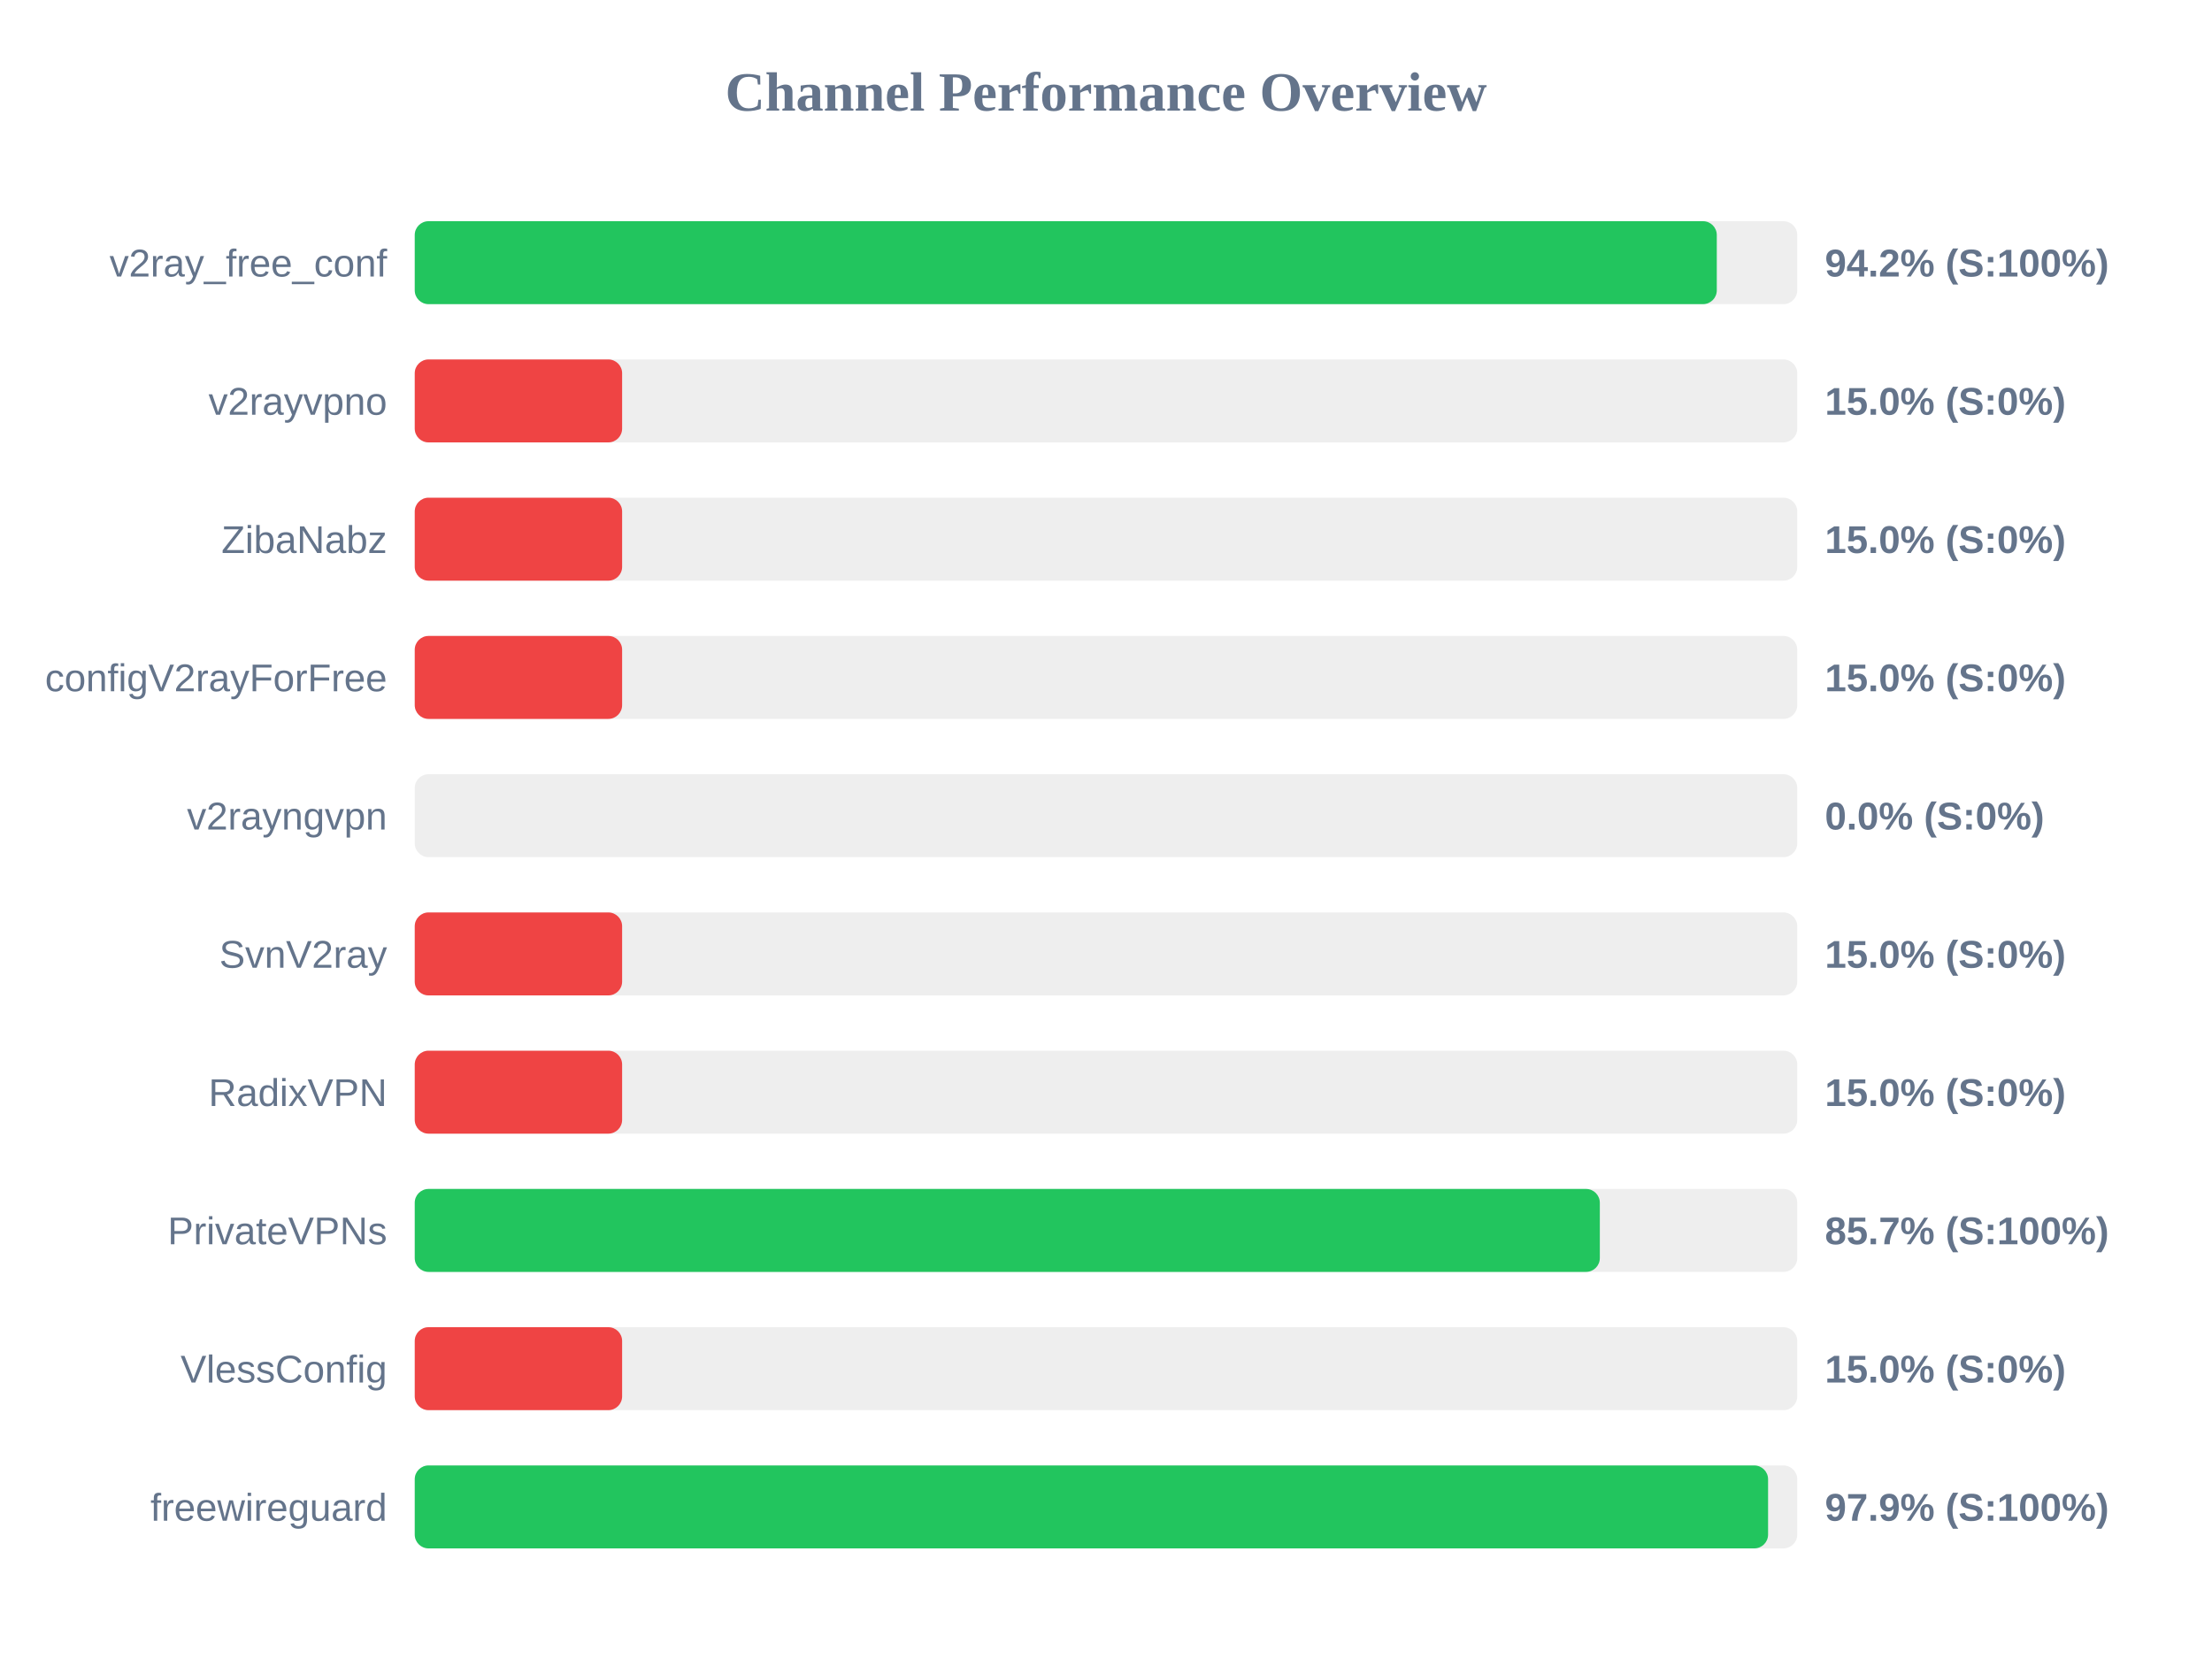
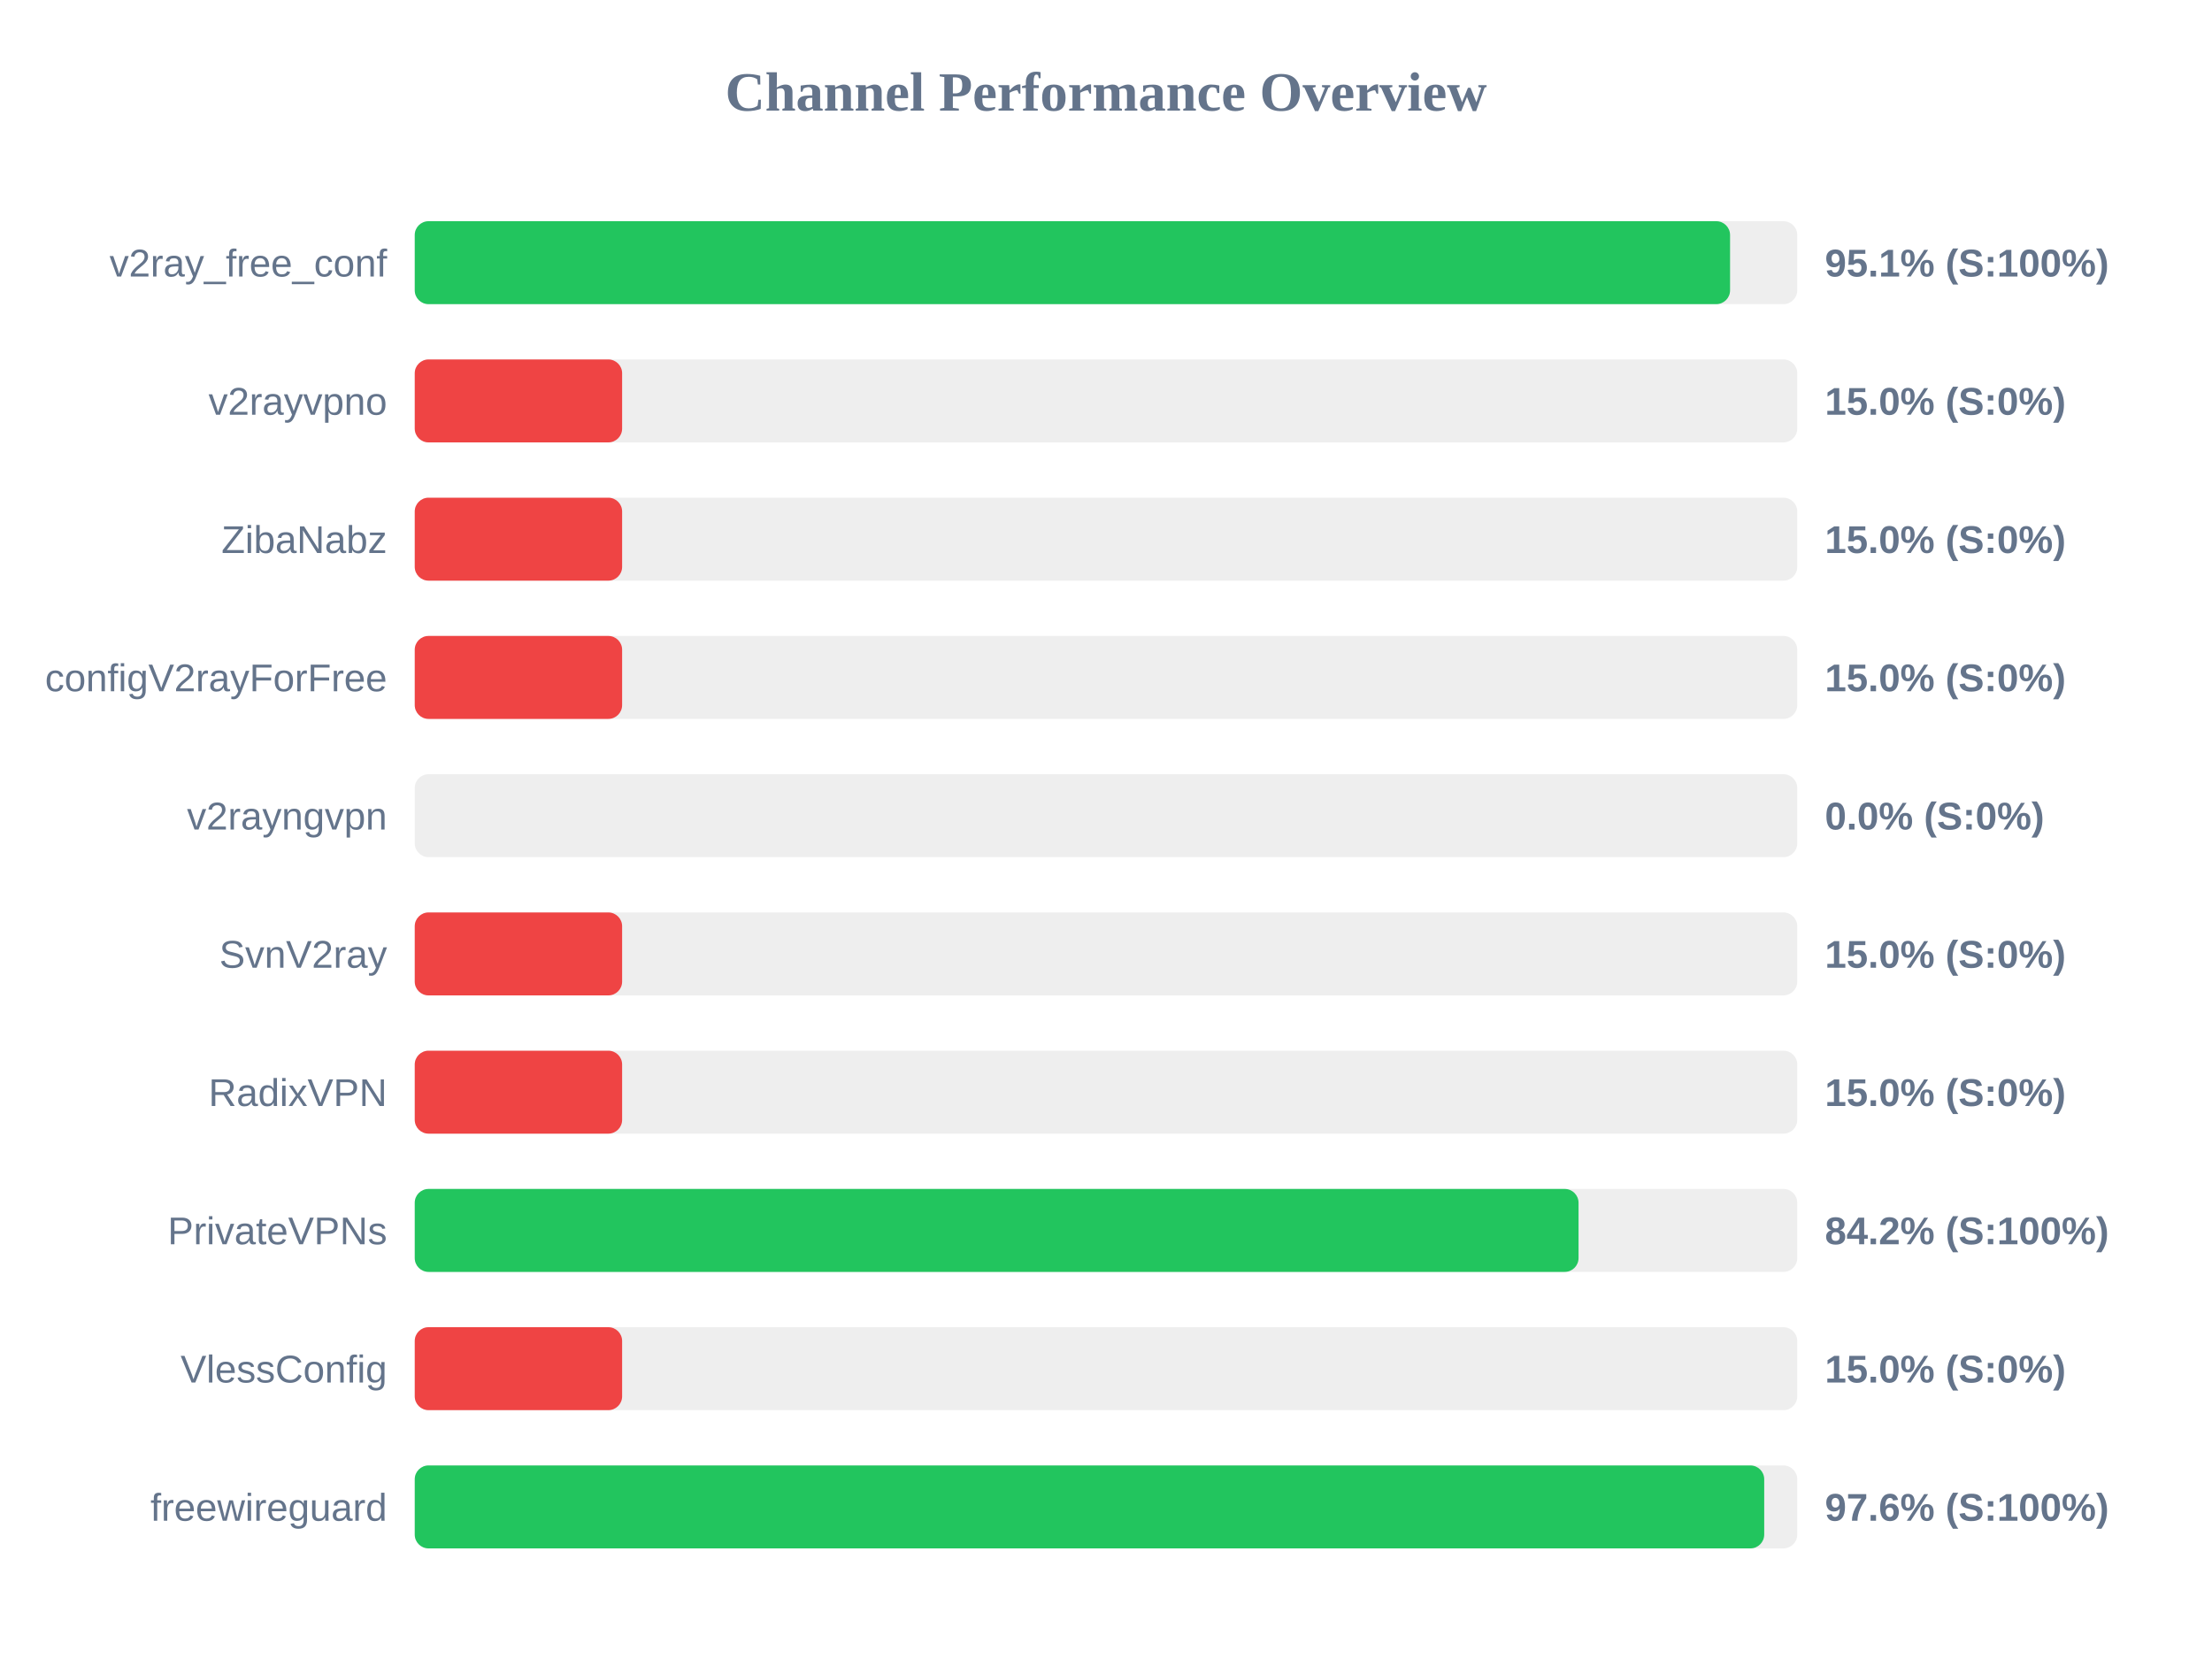
<svg xmlns="http://www.w3.org/2000/svg" width="800" height="600" version="1.1">
  <style>
        .row { font: 14px Arial; fill: #64748b; }
        .score { font: bold 14px Arial; fill: #64748b; }
    </style>
  <text x="400" y="40" text-anchor="middle" font-size="20px" font-weight="bold" fill="#64748b">Channel Performance Overview</text>
  <rect x="150" y="80" width="500" height="30" fill="#eee" rx="5" />
-   <rect x="150" y="80" width="470.9" height="30" fill="#22c55e" rx="5" />
+   <rect x="150" y="80" width="475.7" height="30" fill="#22c55e" rx="5" />
  <text x="140" y="100" text-anchor="end" class="row">v2ray_free_conf</text>
-   <text x="660" y="100" text-anchor="start" class="score">94.2% (S:100%)</text>
+   <text x="660" y="100" text-anchor="start" class="score">95.1% (S:100%)</text>
  <rect x="150" y="130" width="500" height="30" fill="#eee" rx="5" />
  <rect x="150" y="130" width="75.0" height="30" fill="#ef4444" rx="5" />
  <text x="140" y="150" text-anchor="end" class="row">v2rayvpno</text>
  <text x="660" y="150" text-anchor="start" class="score">15.0% (S:0%)</text>
  <rect x="150" y="180" width="500" height="30" fill="#eee" rx="5" />
  <rect x="150" y="180" width="75.0" height="30" fill="#ef4444" rx="5" />
  <text x="140" y="200" text-anchor="end" class="row">ZibaNabz</text>
  <text x="660" y="200" text-anchor="start" class="score">15.0% (S:0%)</text>
  <rect x="150" y="230" width="500" height="30" fill="#eee" rx="5" />
  <rect x="150" y="230" width="75.0" height="30" fill="#ef4444" rx="5" />
  <text x="140" y="250" text-anchor="end" class="row">configV2rayForFree</text>
  <text x="660" y="250" text-anchor="start" class="score">15.0% (S:0%)</text>
  <rect x="150" y="280" width="500" height="30" fill="#eee" rx="5" />
  <rect x="150" y="280" width="0.0" height="30" fill="#ef4444" rx="5" />
  <text x="140" y="300" text-anchor="end" class="row">v2rayngvpn</text>
  <text x="660" y="300" text-anchor="start" class="score">0.0% (S:0%)</text>
  <rect x="150" y="330" width="500" height="30" fill="#eee" rx="5" />
  <rect x="150" y="330" width="75.0" height="30" fill="#ef4444" rx="5" />
  <text x="140" y="350" text-anchor="end" class="row">SvnV2ray</text>
  <text x="660" y="350" text-anchor="start" class="score">15.0% (S:0%)</text>
  <rect x="150" y="380" width="500" height="30" fill="#eee" rx="5" />
  <rect x="150" y="380" width="75.0" height="30" fill="#ef4444" rx="5" />
  <text x="140" y="400" text-anchor="end" class="row">RadixVPN</text>
  <text x="660" y="400" text-anchor="start" class="score">15.0% (S:0%)</text>
  <rect x="150" y="430" width="500" height="30" fill="#eee" rx="5" />
-   <rect x="150" y="430" width="428.6" height="30" fill="#22c55e" rx="5" />
+   <rect x="150" y="430" width="420.9" height="30" fill="#22c55e" rx="5" />
  <text x="140" y="450" text-anchor="end" class="row">PrivateVPNs</text>
-   <text x="660" y="450" text-anchor="start" class="score">85.7% (S:100%)</text>
+   <text x="660" y="450" text-anchor="start" class="score">84.2% (S:100%)</text>
  <rect x="150" y="480" width="500" height="30" fill="#eee" rx="5" />
  <rect x="150" y="480" width="75.0" height="30" fill="#ef4444" rx="5" />
  <text x="140" y="500" text-anchor="end" class="row">VlessConfig</text>
  <text x="660" y="500" text-anchor="start" class="score">15.0% (S:0%)</text>
  <rect x="150" y="530" width="500" height="30" fill="#eee" rx="5" />
-   <rect x="150" y="530" width="489.45" height="30" fill="#22c55e" rx="5" />
+   <rect x="150" y="530" width="488.05" height="30" fill="#22c55e" rx="5" />
  <text x="140" y="550" text-anchor="end" class="row">freewireguard</text>
-   <text x="660" y="550" text-anchor="start" class="score">97.9% (S:100%)</text>
+   <text x="660" y="550" text-anchor="start" class="score">97.6% (S:100%)</text>
</svg>
